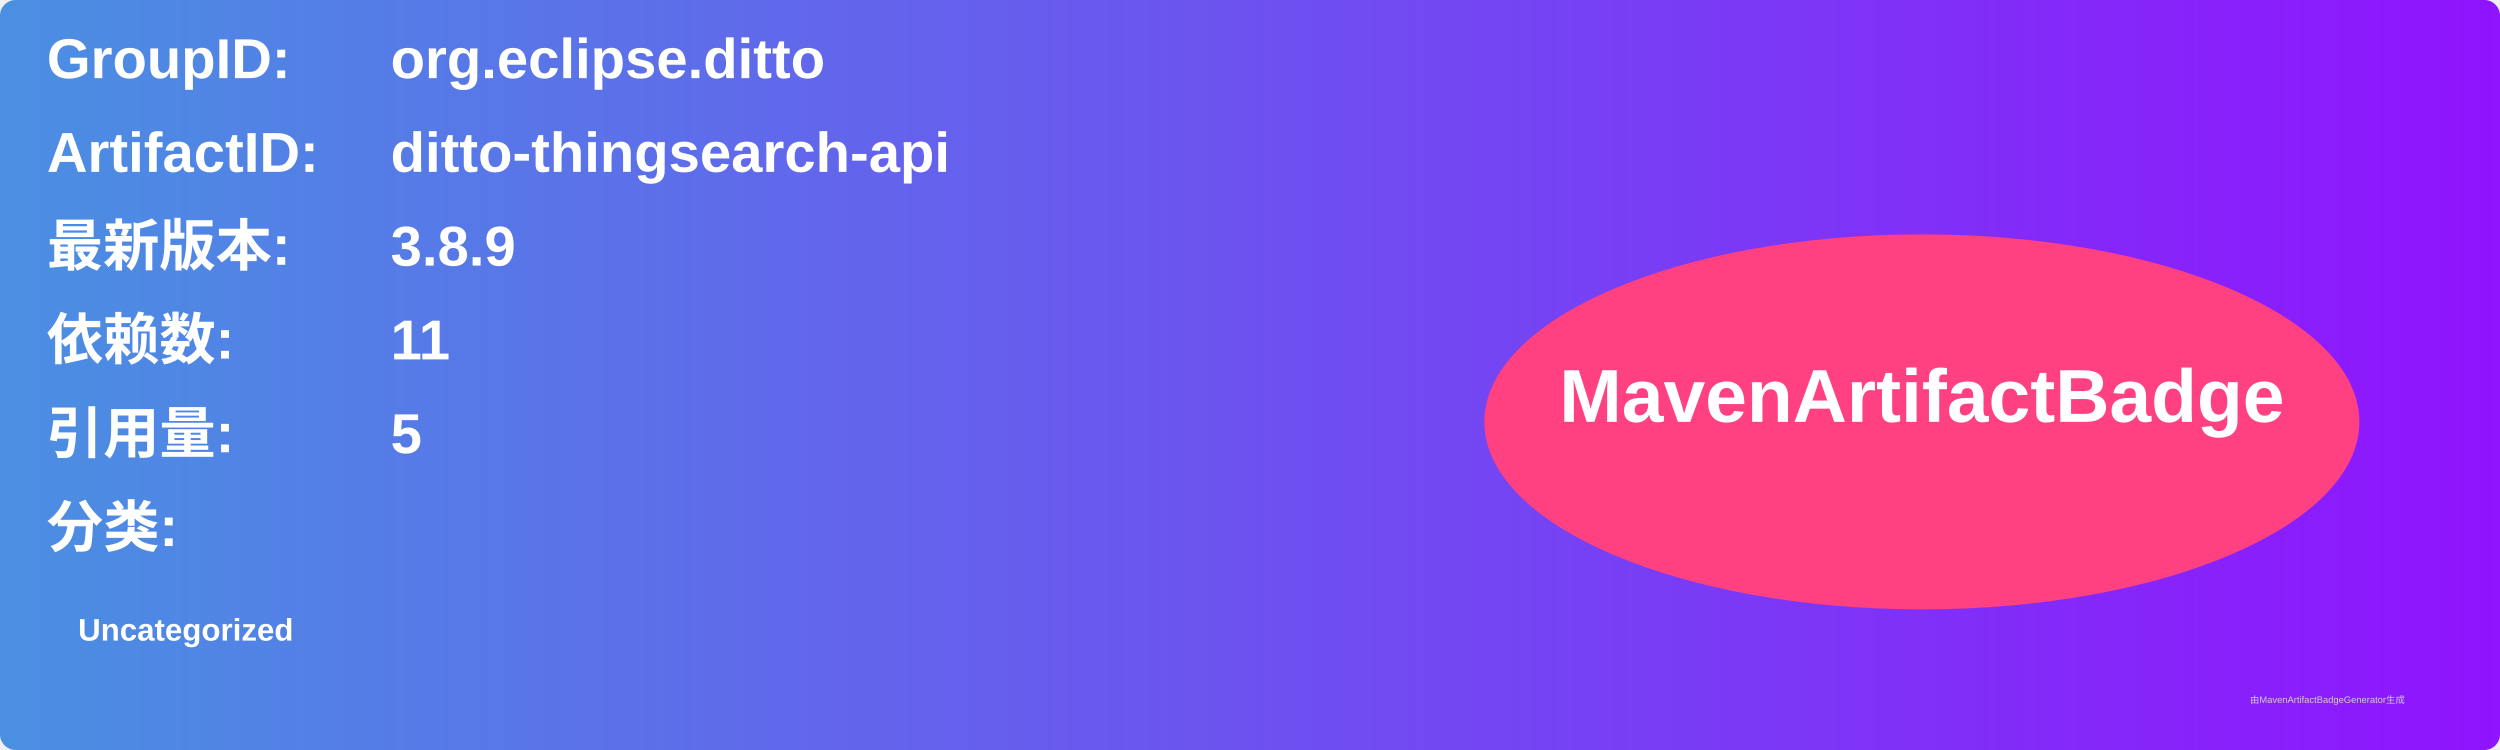
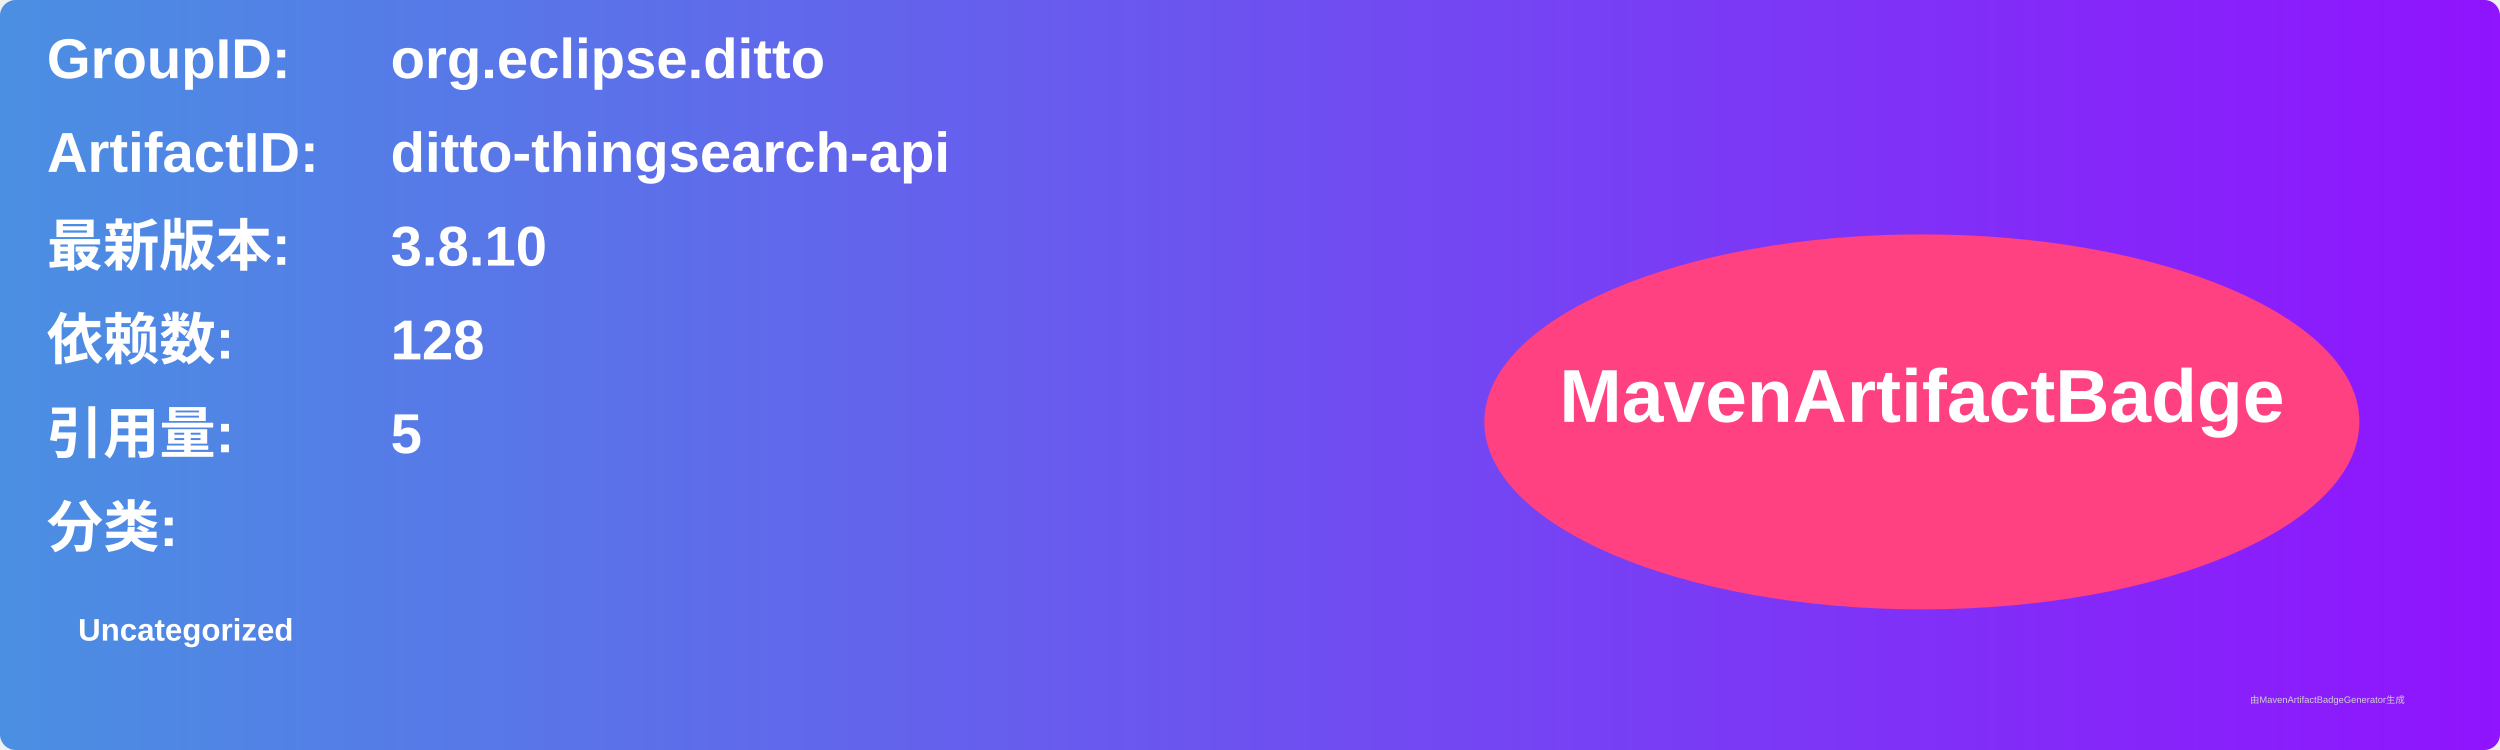
<svg xmlns="http://www.w3.org/2000/svg" width="800" height="240" viewBox="0 0 800 240">
  <linearGradient id="grad" x1="0%" y1="0%" x2="100%" y2="0%">
    <stop offset="0%" stop-color="#4a90e2" />
    <stop offset="100%" stop-color="#9013fe" />
  </linearGradient>
  <rect width="100%" height="100%" rx="5" ry="5" fill="url(#grad)" />
  <g transform="translate(15, 15)">
    <text x="0" y="10" font-family="Arial" font-size="18" fill="white" font-weight="bold" width="260">GroupID:</text>
    <text x="110" y="10" font-family="Arial" font-size="18" fill="white" font-weight="bold" width="460">org.eclipse.ditto</text>
    <text x="0" y="40" font-family="Arial" font-size="18" fill="white" font-weight="bold" width="260">ArtifactID:</text>
    <text x="110" y="40" font-family="Arial" font-size="18" fill="white" font-weight="bold" width="460">ditto-thingsearch-api</text>
    <text x="0" y="70" font-family="Arial" font-size="18" fill="white" font-weight="bold">最新版本:</text>
    <text x="110" y="70" font-family="Arial" font-size="18" fill="white" font-weight="bold">
-       <tspan font-weight="bold">3.8.9</tspan>
+       <tspan font-weight="bold">3.8.10</tspan>
    </text>
    <text x="0" y="100" font-family="Arial" font-size="18" fill="white" font-weight="bold">依赖数: </text>
    <text x="110" y="100" font-family="Arial" font-size="18" fill="white">
-       <tspan font-weight="bold">11</tspan>
+       <tspan font-weight="bold">128</tspan>
    </text>
    <text x="0" y="130" font-family="Arial" font-size="18" fill="white" font-weight="bold">引用量: </text>
    <text x="110" y="130" font-family="Arial" font-size="18" fill="white">
      <tspan font-weight="bold">5</tspan>
    </text>
    <text x="0" y="160" font-family="Arial" font-size="18" fill="white" font-weight="bold">分类:</text>
    <text x="10" y="190" font-family="Arial" font-size="10" fill="white">
      <tspan font-weight="bold">Uncategorized</tspan>
    </text>
    <ellipse cx="600" cy="120" rx="140" ry="60" fill="#ff4081" />
    <text x="600" y="120" text-anchor="middle" font-family="Arial" font-size="24" fill="white" font-weight="bold">MavenArtifactBadge</text>
  </g>
  <text x="720" y="225" font-family="Arial" font-size="3" fill="#d0d0d0">由MavenArtifactBadgeGenerator生成</text>
</svg>
